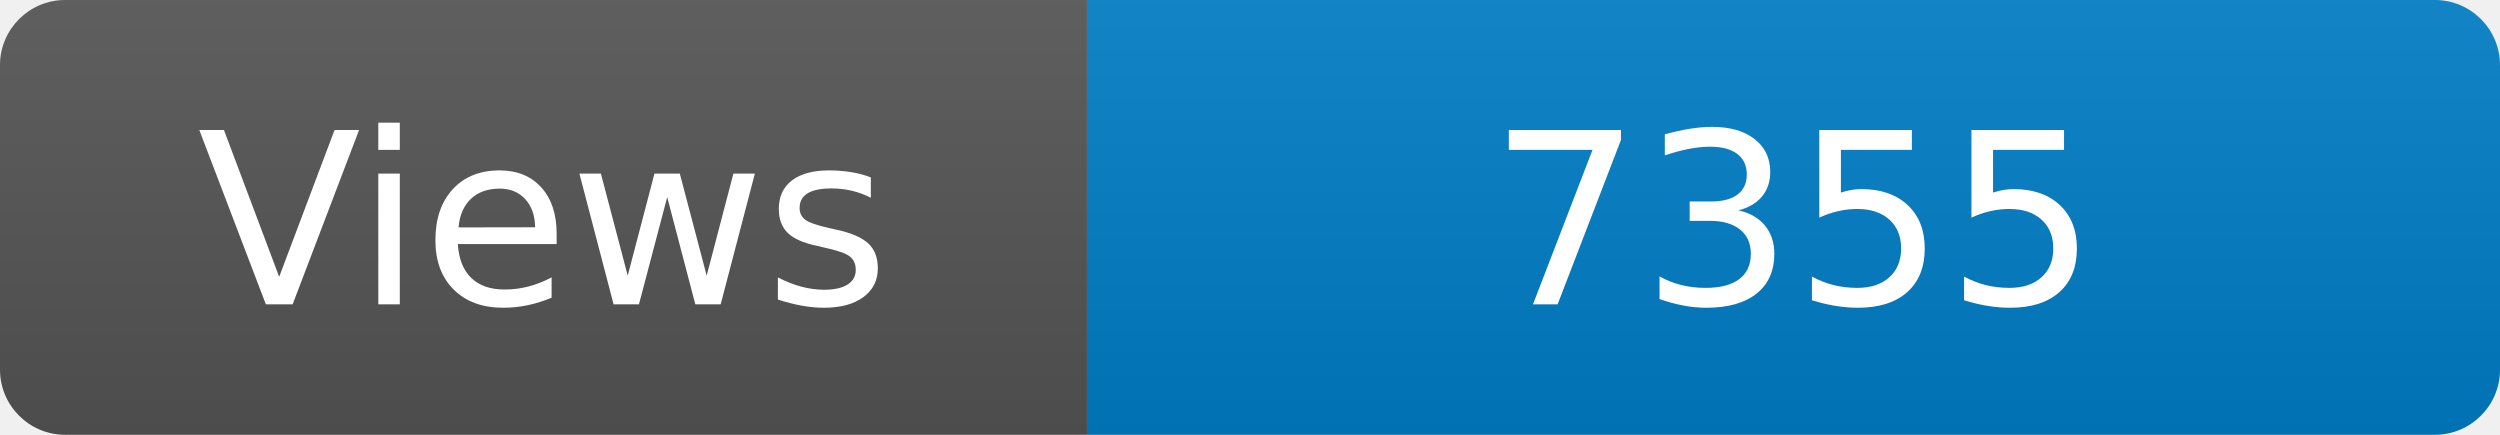
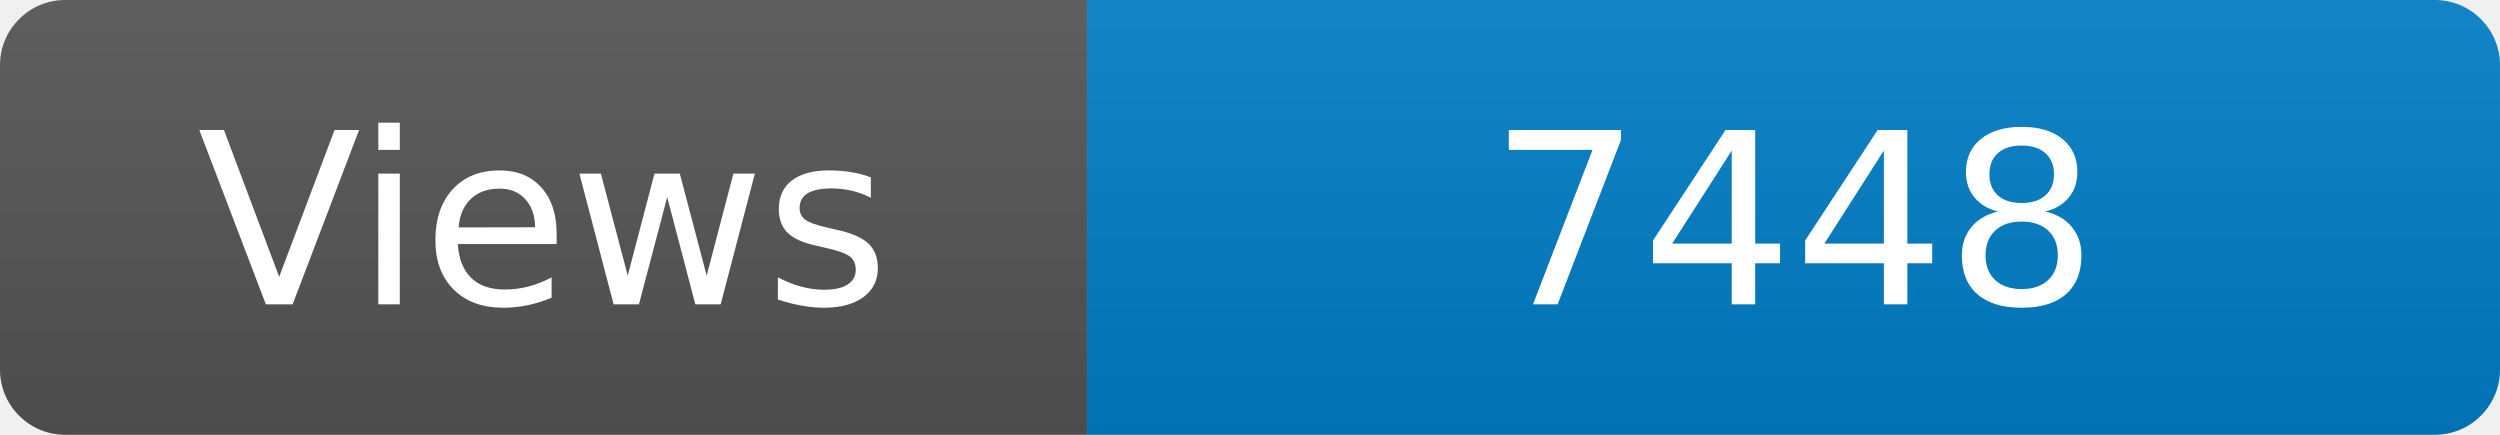
<svg xmlns="http://www.w3.org/2000/svg" width="115" height="20" role="img" aria-label="Maintained?: yes">
  <linearGradient id="s" x2="0" y2="100%">
    <stop offset="0" stop-color="#bbb" stop-opacity=".1" />
    <stop offset="1" stop-opacity=".1" />
  </linearGradient>
  <clipPath id="r">
    <rect width="115" height="20" rx="3" fill="#fff" />
  </clipPath>
  <g clip-path="url(#r)">
    <rect width="50" height="20" fill="#555" />
    <rect x="50" width="160" height="20" fill="#007ec6" />
    <rect width="115" height="20" fill="url(#s)" />
  </g>
  <g fill="#fff" text-anchor="middle" font-family="Verdana,Geneva,DejaVu Sans,sans-serif" font-size="110">
    <text x="250" y="140" transform="scale(.1)" fill="#fff">Views</text>
-     <text x="825" y="140" transform="scale(.1)" fill="#fff">7355</text>
+     <text x="825" y="140" transform="scale(.1)" fill="#fff">7448</text>
  </g>
</svg>
